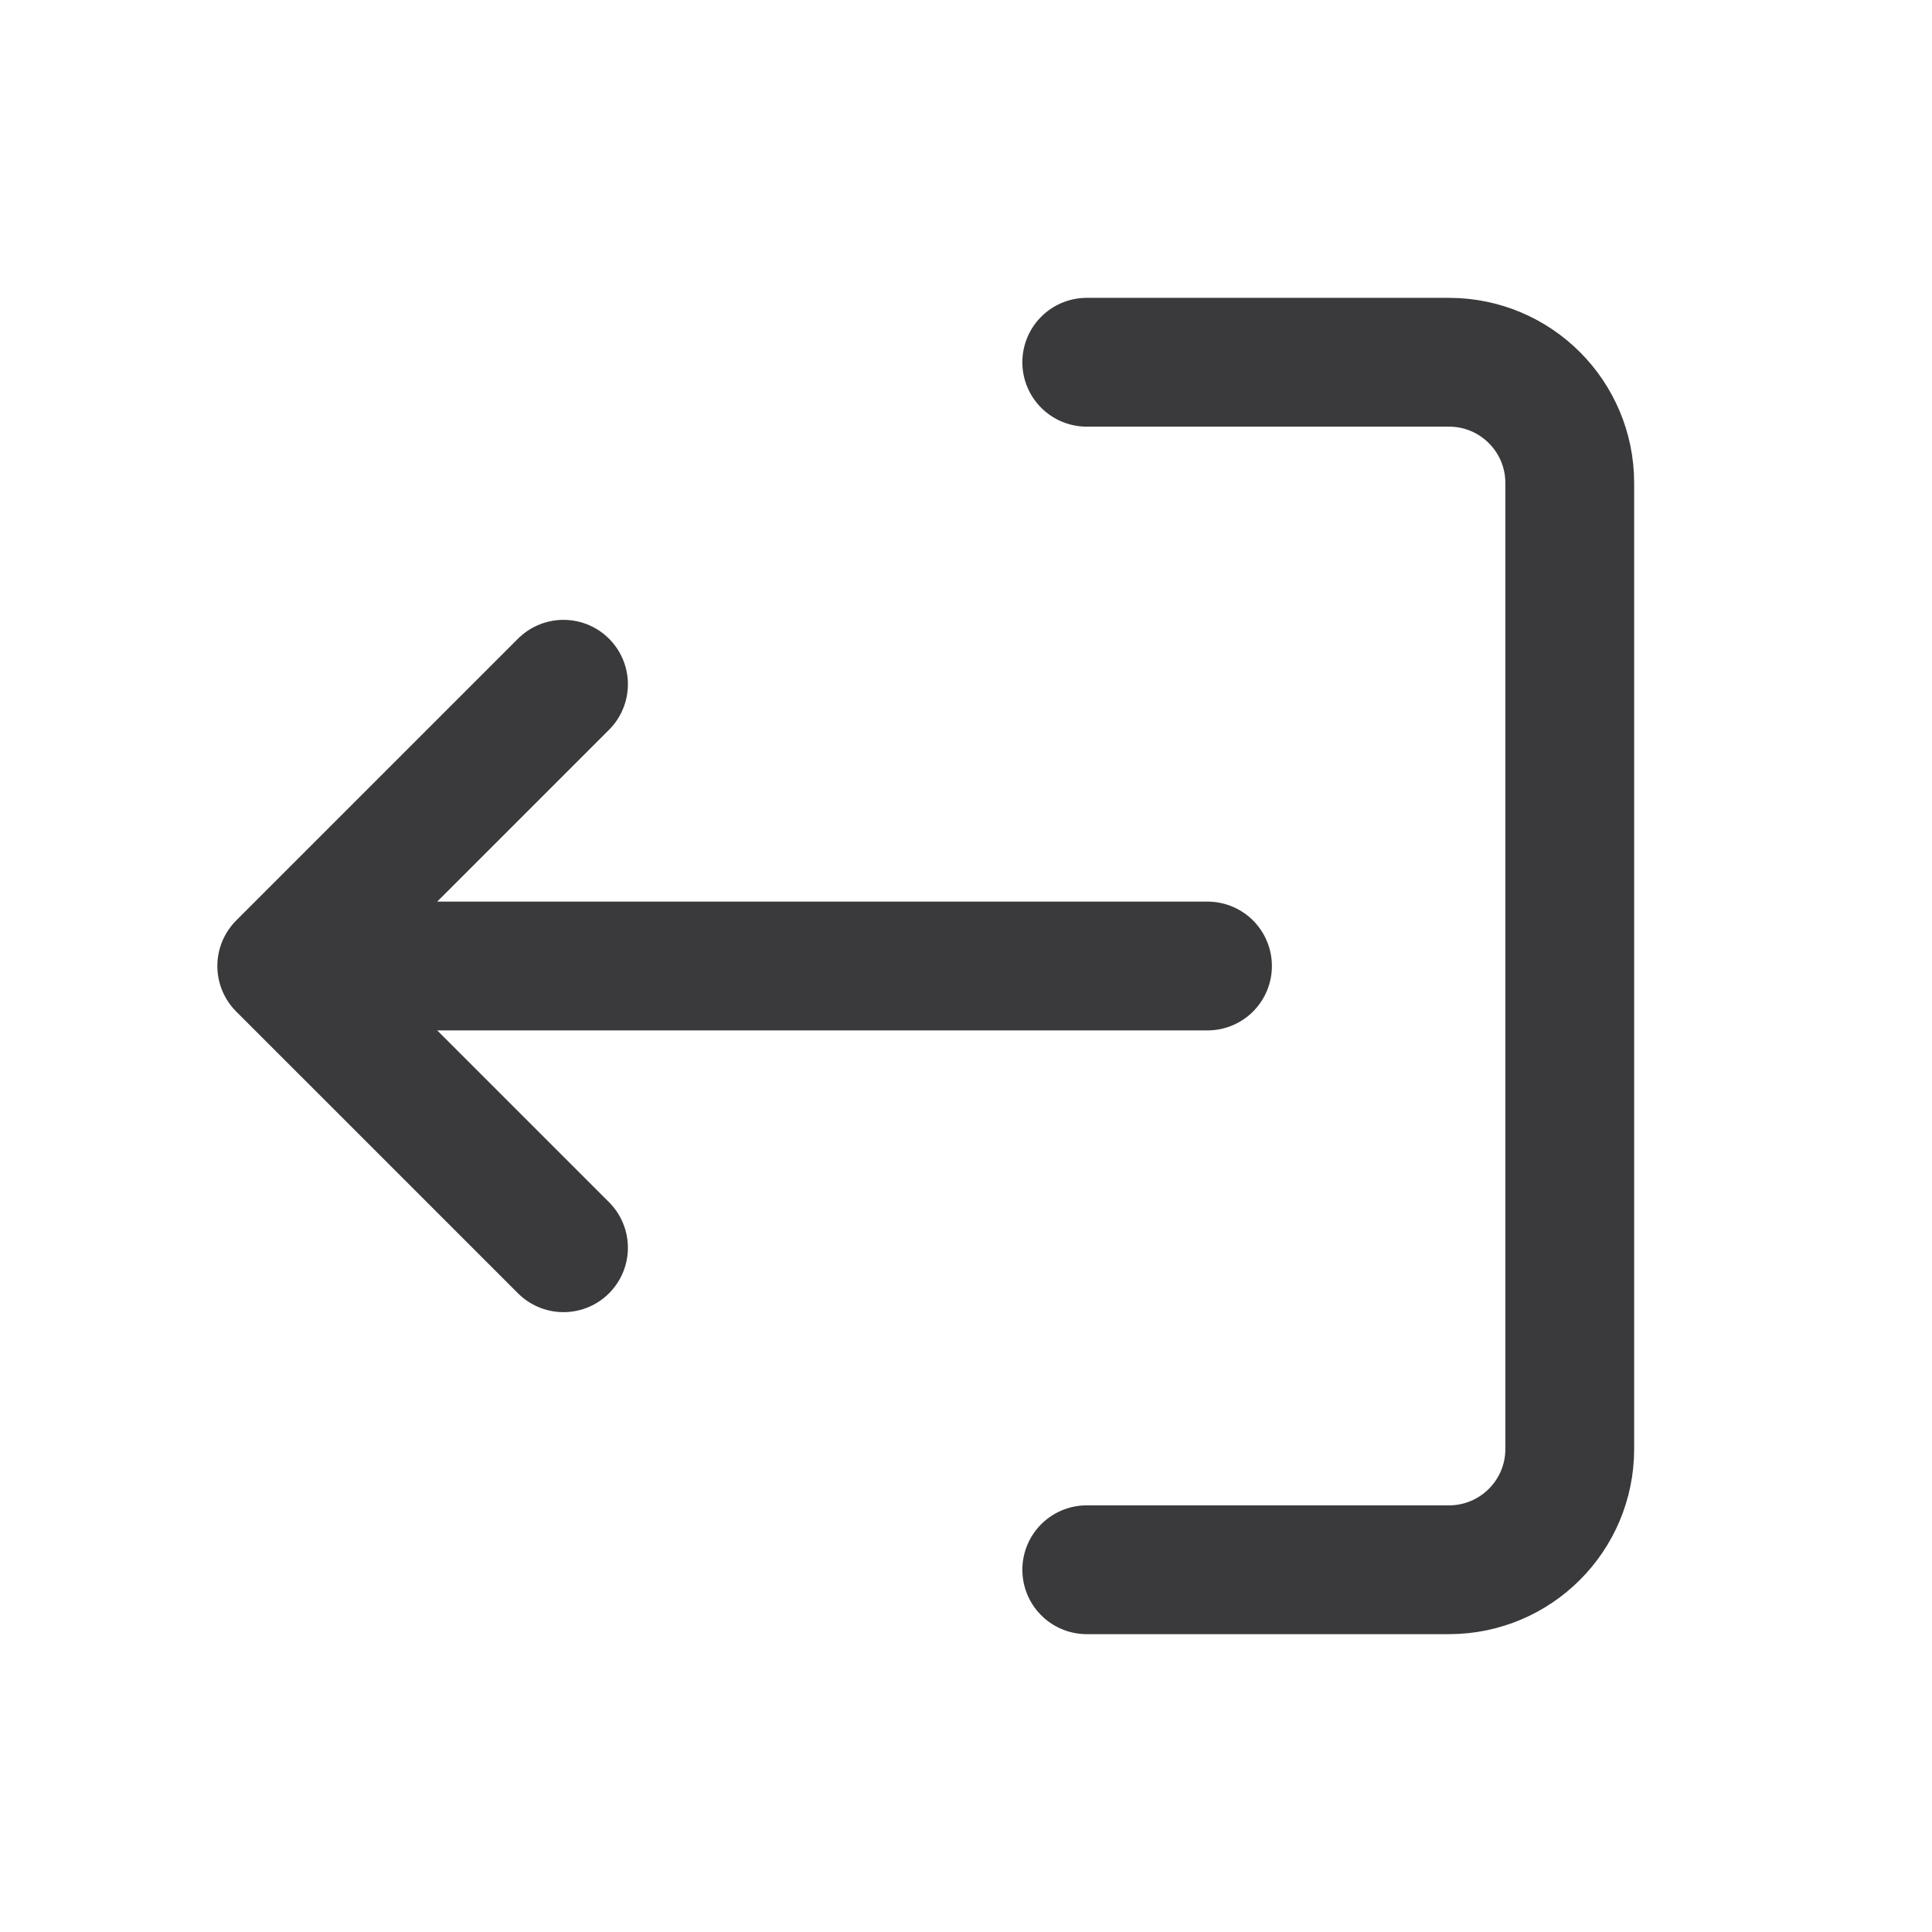
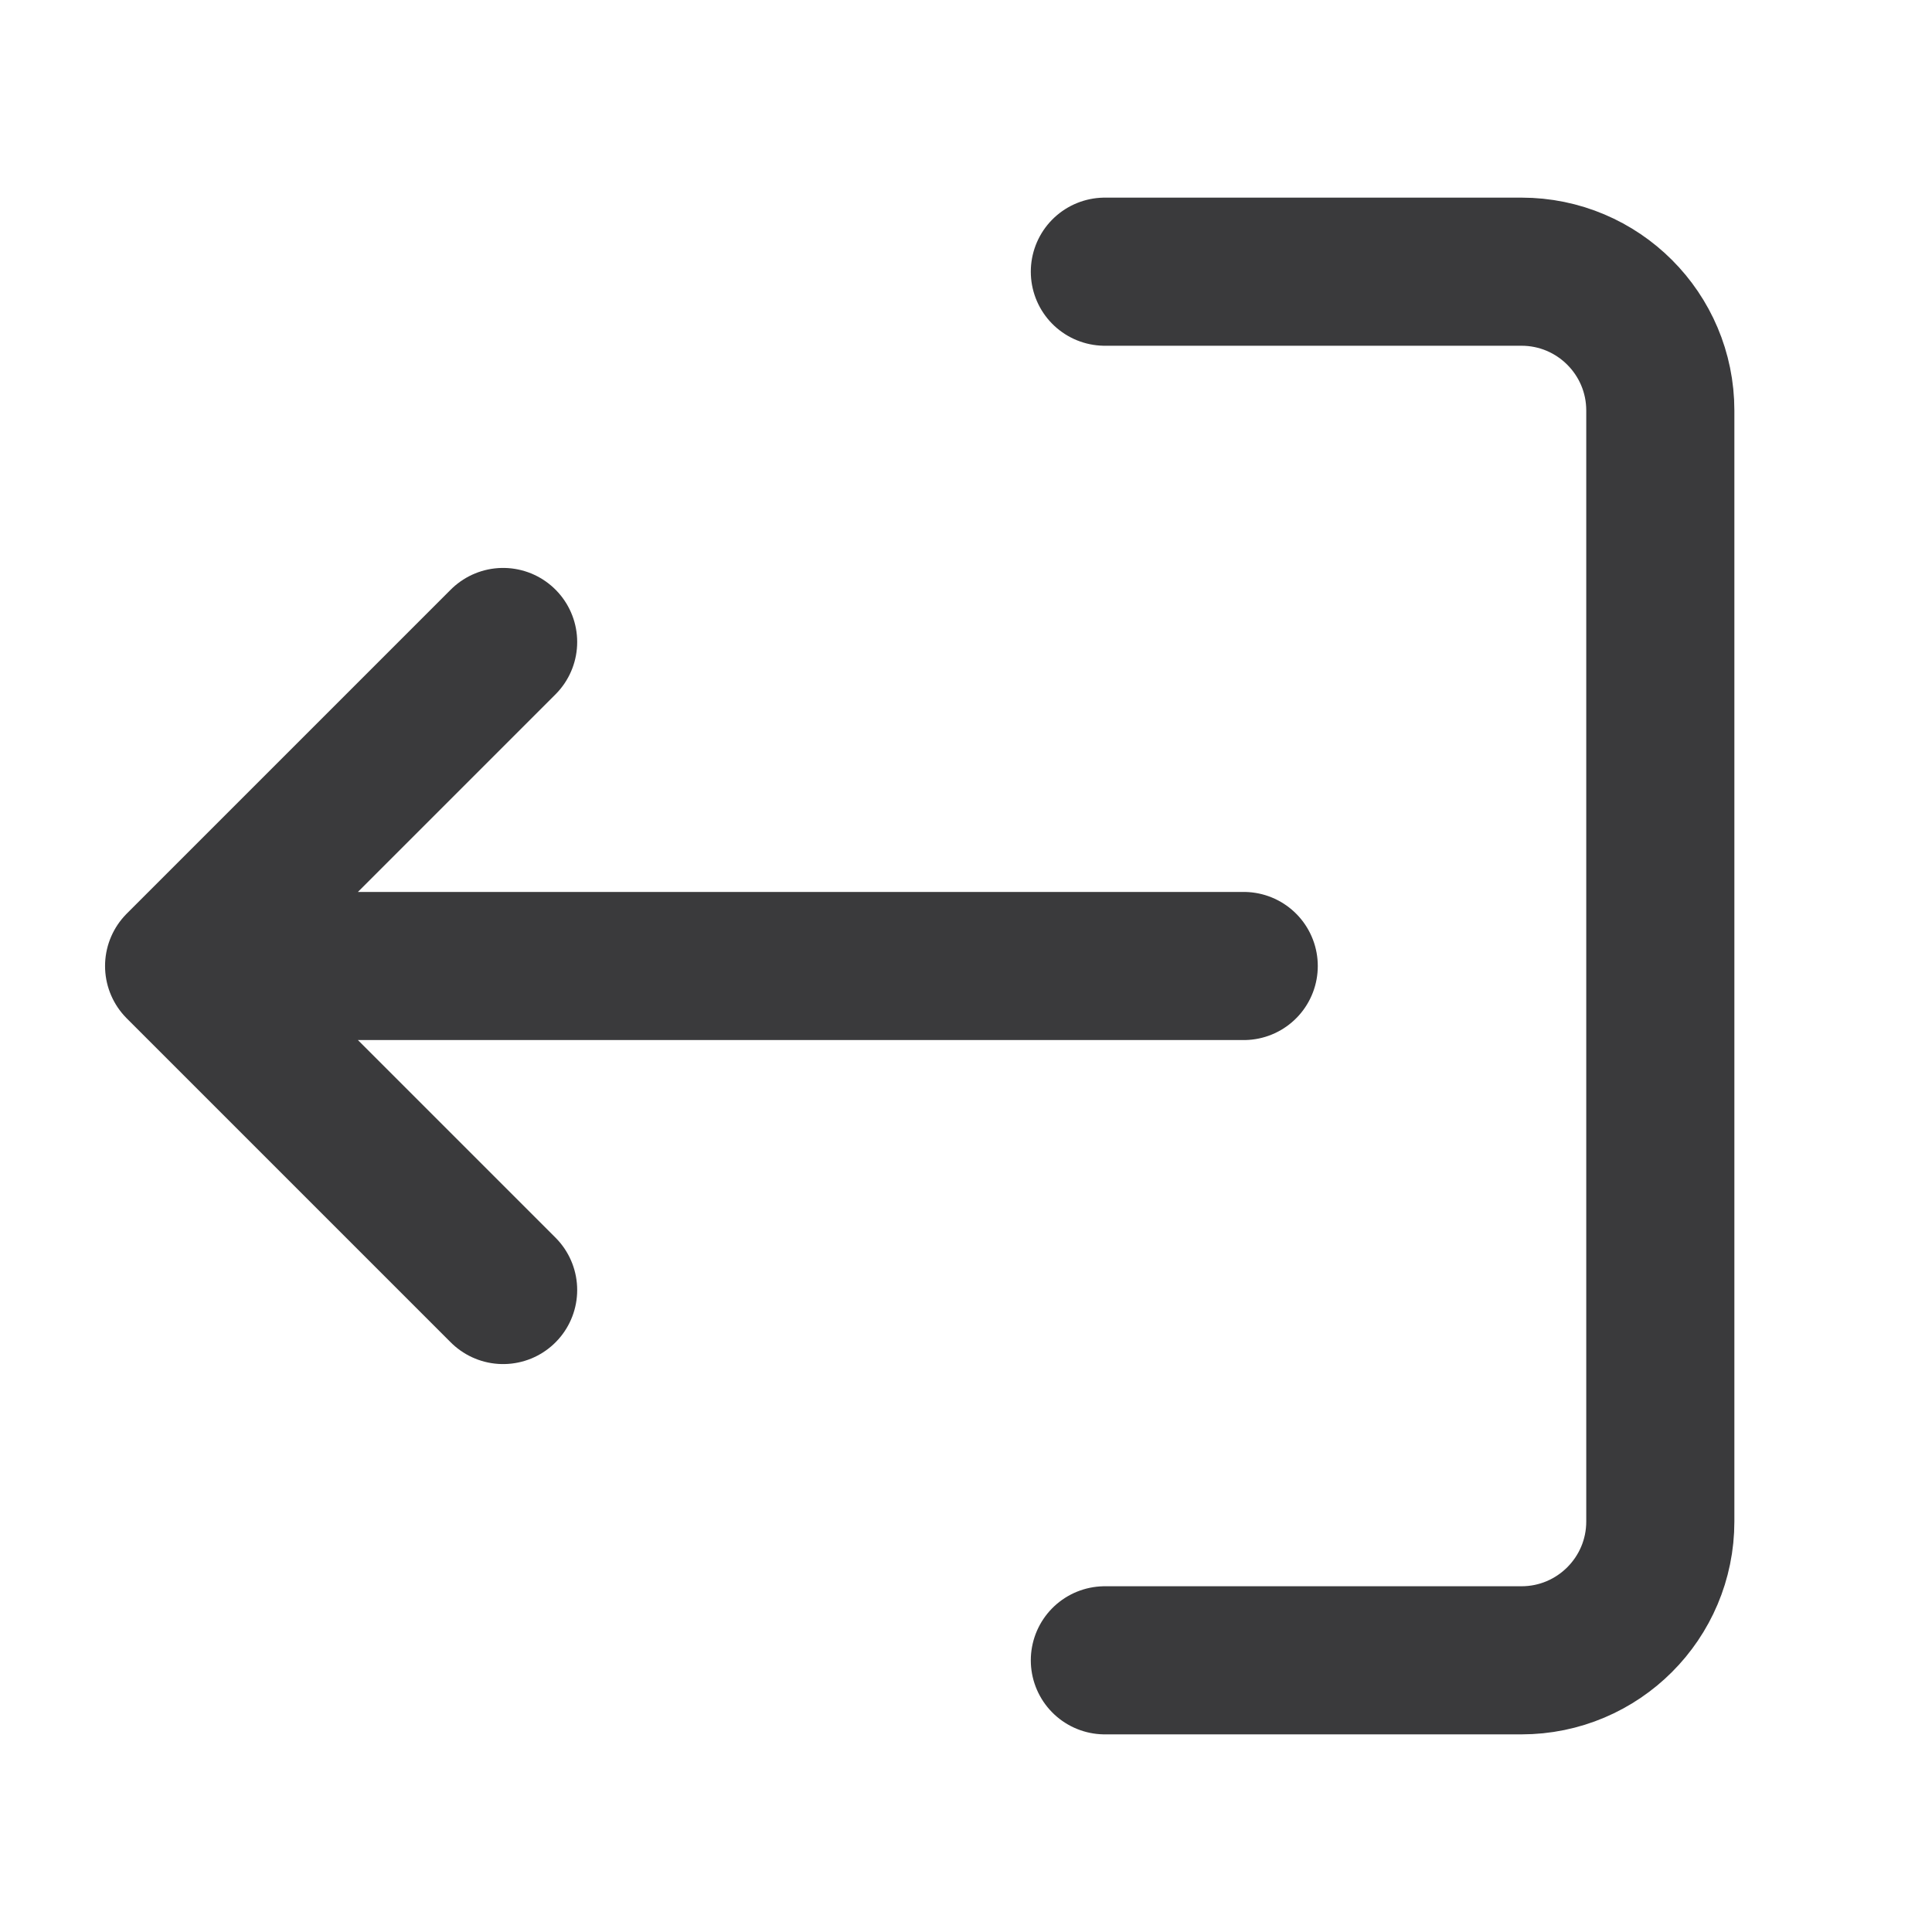
<svg xmlns="http://www.w3.org/2000/svg" width="24" height="24" viewBox="0 0 24 24">
  <g stroke-linecap="round" stroke-linejoin="round">
-     <g transform="matrix(-1 0 0 1 24 0)">
-       <path fill="none" stroke="#3A3A3C" stroke-width="1.6" d="M10.5 4.5H6A1.5 1.5 0 0 0 4.5 6v12A1.5 1.5 0 0 0 6 19.5h4.5" />
-       <path fill="none" stroke="#3A3A3C" stroke-width="1.6" d="M9 12h11.5M17 8.5l3.5 3.5-3.5 3.5" />
+     <g transform="translate(12 12) scale(1.15) translate(-12 -12)">
+       <g transform="matrix(-1 0 0 1 24 0)">
+         <path fill="none" stroke="#3A3A3C" stroke-width="1.6" d="M10.5 4.5H6A1.5 1.5 0 0 0 4.5 6v12A1.5 1.5 0 0 0 6 19.5h4.5" />
+         <path fill="none" stroke="#3A3A3C" stroke-width="1.6" d="M9 12h11.5M17 8.5l3.5 3.5-3.5 3.5" />
+       </g>
    </g>
  </g>
</svg>
